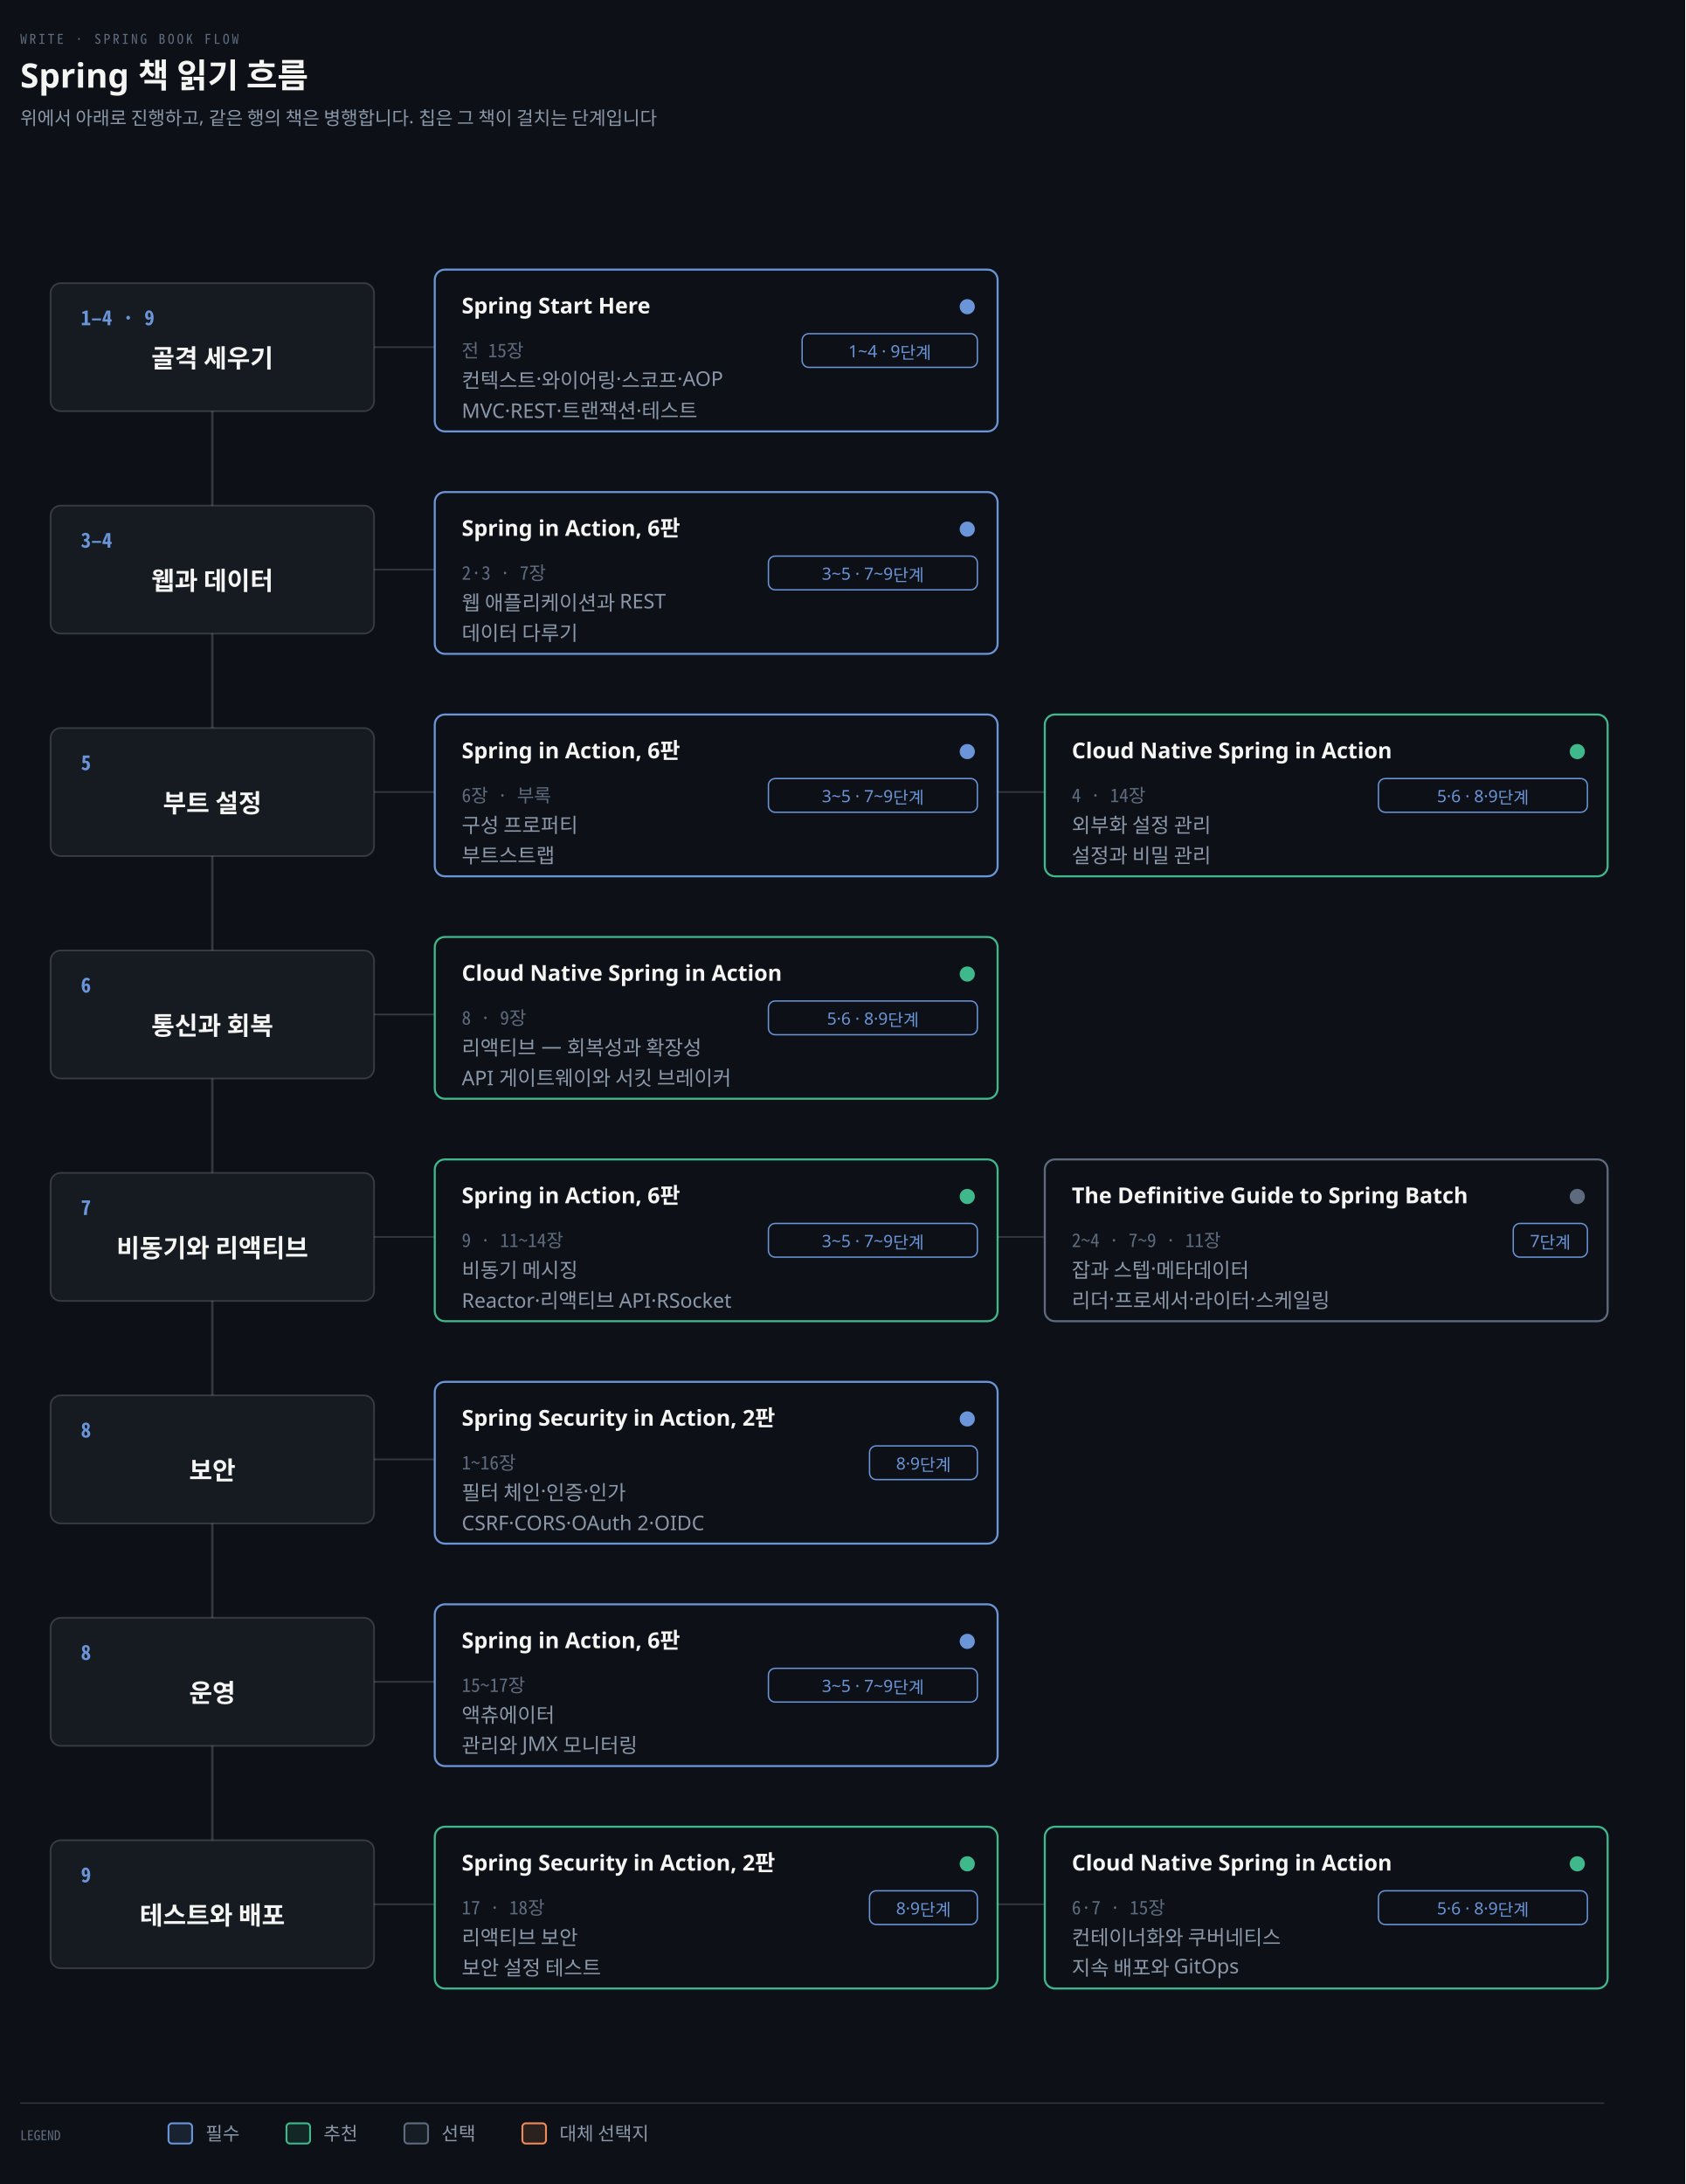
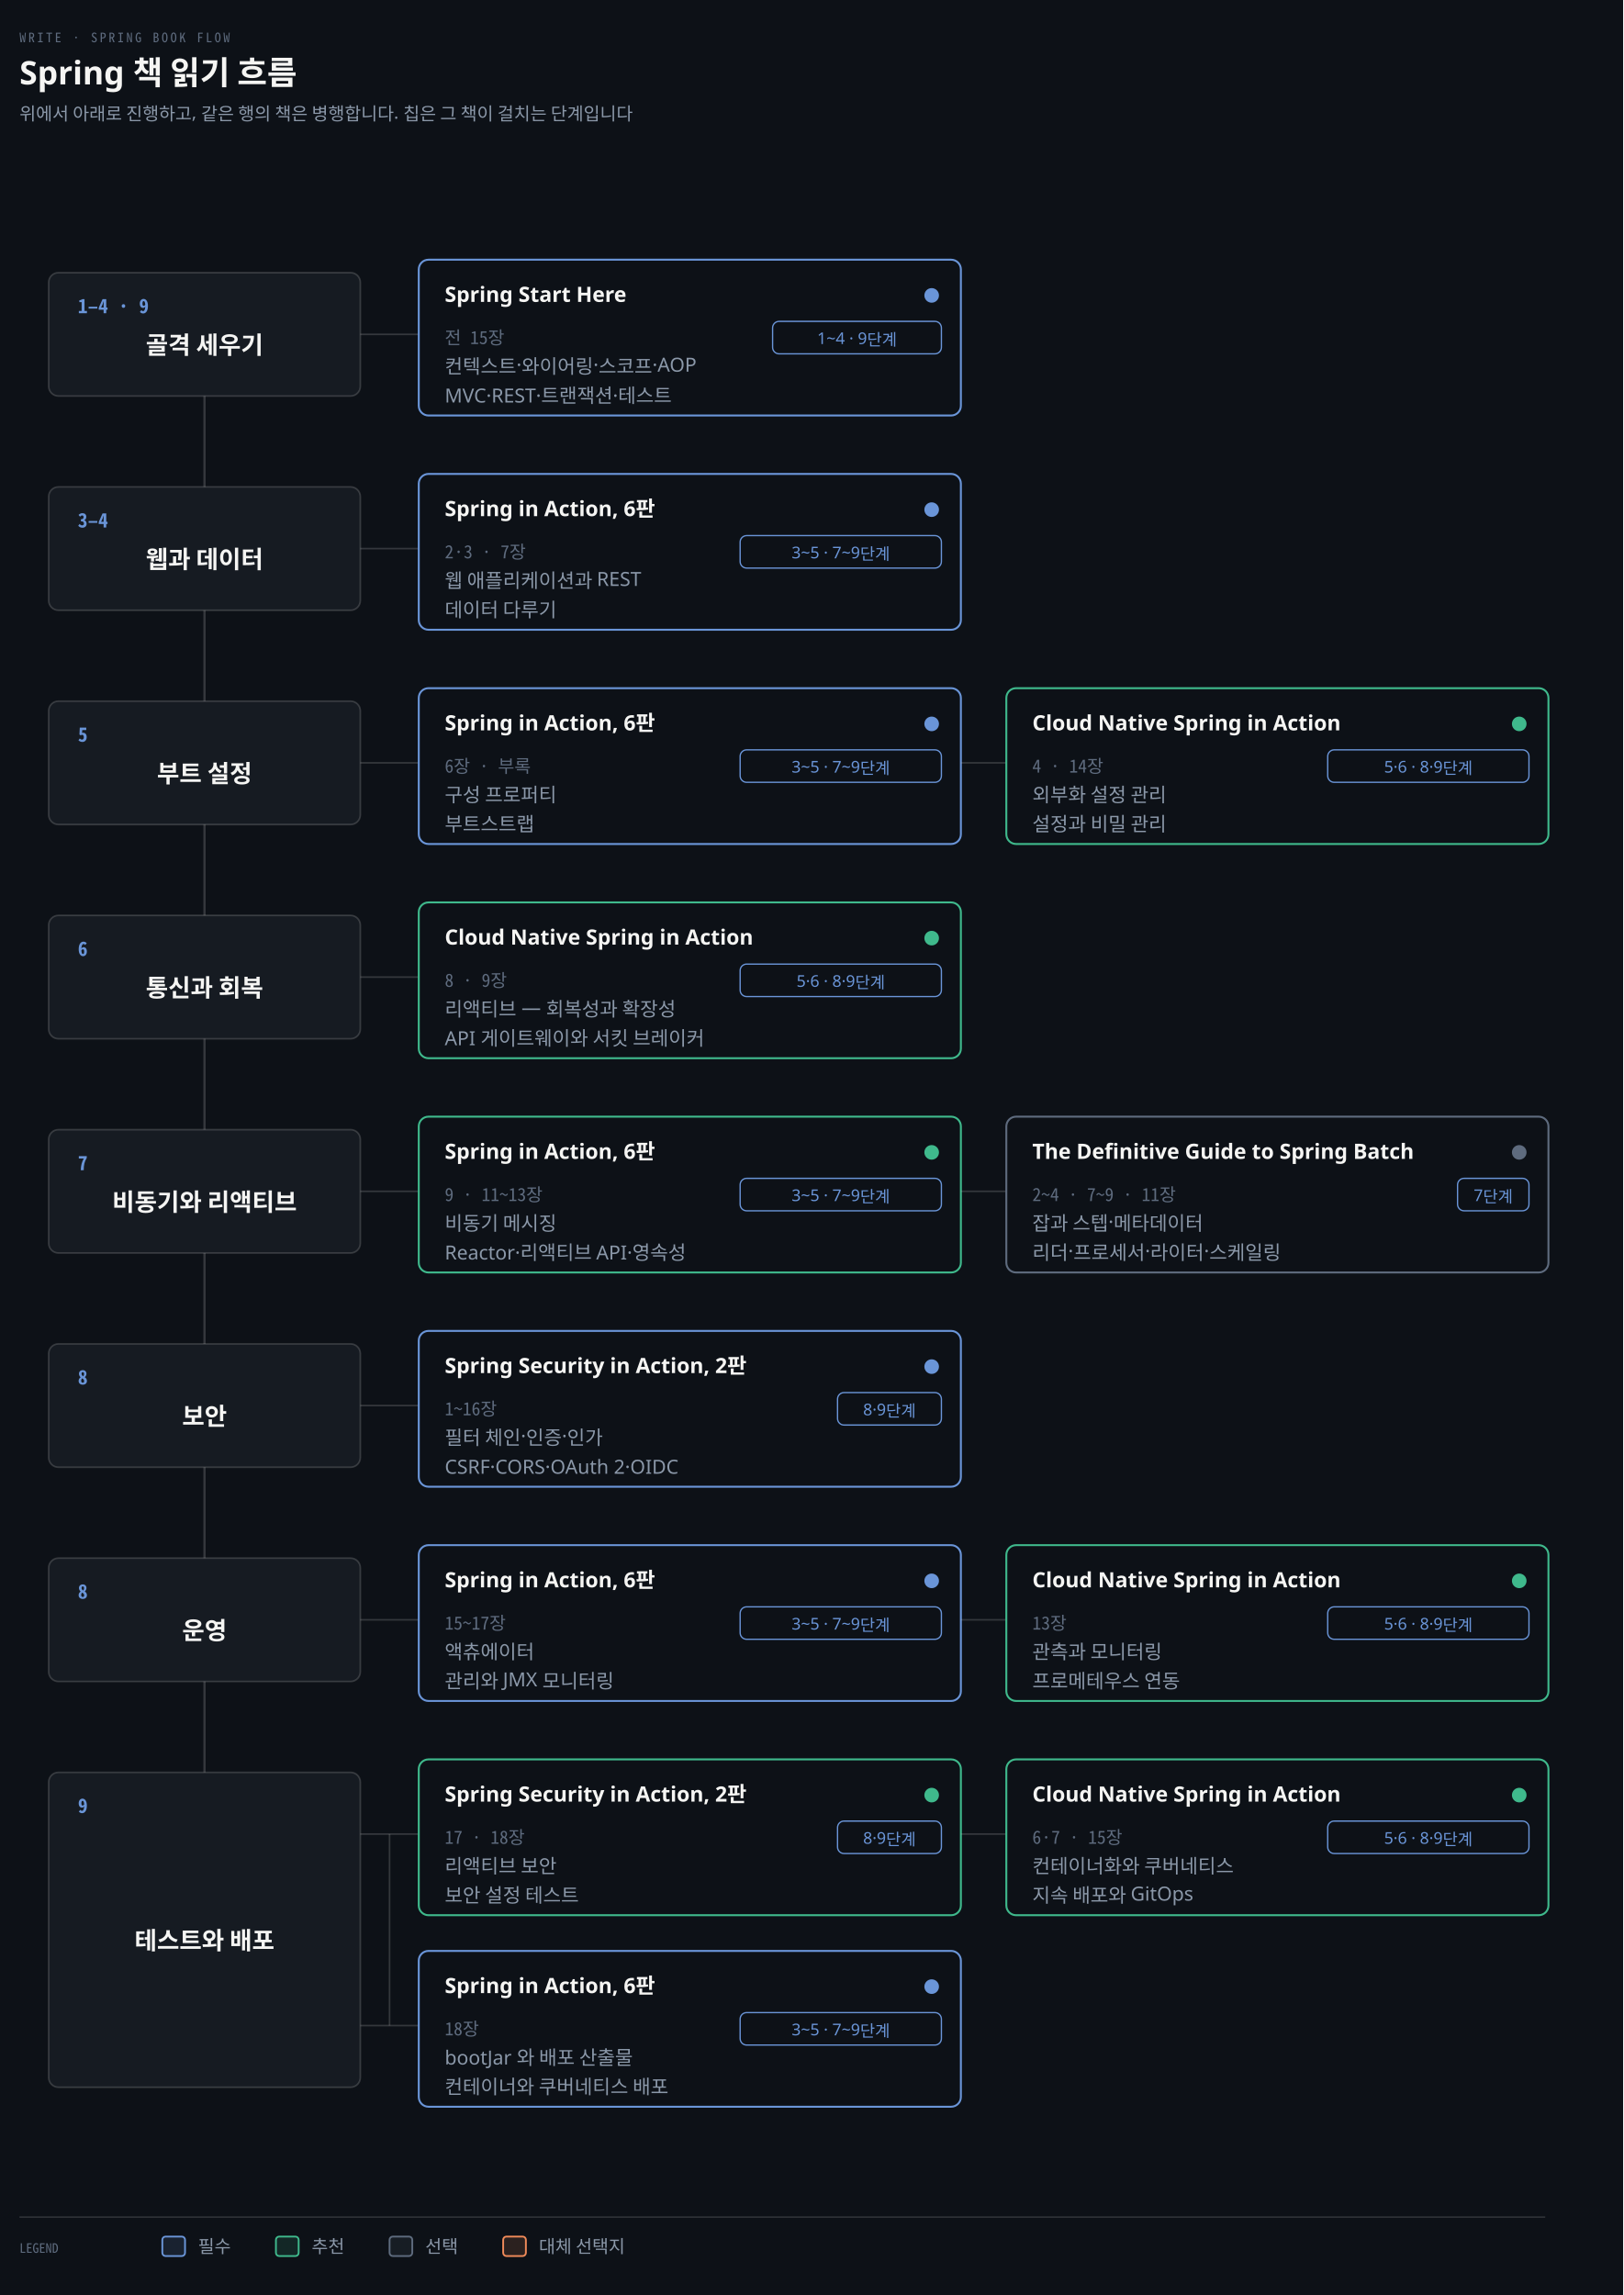
- <svg xmlns="http://www.w3.org/2000/svg" viewBox="0 0 1000 1296" width="100%" role="img" aria-labelledby="dt dd">
+ <svg xmlns="http://www.w3.org/2000/svg" viewBox="0 0 1000 1414" width="100%" role="img" aria-labelledby="dt dd">
  <defs>
    <marker id="ar" viewBox="0 0 8 8" refX="7" refY="4" markerWidth="6.5" markerHeight="6.5" orient="auto">
      <path d="M0 0 L8 4 L0 8 z" fill="#8B98A9" />
    </marker>
    <marker id="ok" viewBox="0 0 8 8" refX="7" refY="4" markerWidth="6.5" markerHeight="6.5" orient="auto">
      <path d="M0 0 L8 4 L0 8 z" fill="#3FB98C" />
    </marker>
    <marker id="warn" viewBox="0 0 8 8" refX="7" refY="4" markerWidth="6.5" markerHeight="6.5" orient="auto">
      <path d="M0 0 L8 4 L0 8 z" fill="#E3B341" />
    </marker>
    <marker id="bad" viewBox="0 0 8 8" refX="7" refY="4" markerWidth="6.5" markerHeight="6.5" orient="auto">
      <path d="M0 0 L8 4 L0 8 z" fill="#F0616D" />
    </marker>
    <marker id="info" viewBox="0 0 8 8" refX="7" refY="4" markerWidth="6.5" markerHeight="6.5" orient="auto">
      <path d="M0 0 L8 4 L0 8 z" fill="#6A95D8" />
    </marker>
    <marker id="acc" viewBox="0 0 8 8" refX="7" refY="4" markerWidth="6.5" markerHeight="6.5" orient="auto">
      <path d="M0 0 L8 4 L0 8 z" fill="#F08A59" />
    </marker>
    <marker id="soft" viewBox="0 0 8 8" refX="7" refY="4" markerWidth="6.5" markerHeight="6.5" orient="auto">
      <path d="M0 0 L8 4 L0 8 z" fill="#5E6B7E" />
    </marker>
  </defs>
-   <rect width="1000" height="1296" fill="#0D1117" />
+   <rect width="1000" height="1414" fill="#0D1117" />
  <text x="12" y="26" font-family="'Geist Mono','Noto Sans Mono CJK KR',monospace" font-size="8" letter-spacing="0.18em" fill="#5E6B7E">WRITE · SPRING BOOK FLOW</text>
  <text x="12" y="52" font-family="'Geist','Apple SD Gothic Neo','Noto Sans KR','Malgun Gothic',sans-serif" font-size="20" font-weight="600" fill="#F5F5F3">Spring 책 읽기 흐름</text>
  <text x="12" y="74" font-family="'Geist','Apple SD Gothic Neo','Noto Sans KR','Malgun Gothic',sans-serif" font-size="11" fill="#8B98A9">위에서 아래로 진행하고, 같은 행의 책은 병행합니다. 칩은 그 책이 걸치는 단계입니다</text>
  <line x1="126" y1="206" x2="126" y2="1130" stroke="rgba(191,192,192,0.22)" stroke-width="1.4" />
  <rect x="30" y="168" width="192" height="76" rx="6" fill="#161B22" stroke="rgba(191,192,192,0.22)" stroke-width="1.0" />
  <text x="48" y="193" text-anchor="start" font-family="'Geist Mono','Noto Sans Mono CJK KR',monospace" font-size="12" font-weight="600" fill="#6A95D8">1–4 · 9</text>
  <text x="126" y="218.0" text-anchor="middle" font-family="'Geist','Apple SD Gothic Neo','Noto Sans KR','Malgun Gothic',sans-serif" font-size="15" font-weight="600" fill="#F5F5F3">골격 세우기</text>
  <line x1="222" y1="206" x2="258" y2="206" stroke="rgba(191,192,192,0.22)" stroke-width="1.0" />
  <rect x="258" y="160" width="334" height="96" rx="6" fill="#0D1117" stroke="#6A95D8" stroke-width="1.2" />
  <text x="274" y="186" text-anchor="start" font-family="'Geist','Apple SD Gothic Neo','Noto Sans KR','Malgun Gothic',sans-serif" font-size="13" font-weight="600" fill="#F5F5F3">Spring Start Here</text>
  <circle cx="574" cy="182" r="4.5" fill="#6A95D8" />
  <rect x="476.0" y="198" width="104.0" height="20" rx="4" fill="#0D1117" stroke="#6A95D8" stroke-width="0.8" />
  <text x="528.0" y="212" text-anchor="middle" font-family="'Geist','Apple SD Gothic Neo','Noto Sans KR','Malgun Gothic',sans-serif" font-size="10" font-weight="400" fill="#6A95D8">1~4 · 9단계</text>
  <text x="274" y="212" text-anchor="start" font-family="'Geist Mono','Noto Sans Mono CJK KR',monospace" font-size="11" font-weight="400" fill="#5E6B7E">전 15장</text>
  <text x="274" y="230" text-anchor="start" font-family="'Geist','Apple SD Gothic Neo','Noto Sans KR','Malgun Gothic',sans-serif" font-size="12" font-weight="400" fill="#8B98A9">컨텍스트·와이어링·스코프·AOP</text>
  <text x="274" y="248" text-anchor="start" font-family="'Geist','Apple SD Gothic Neo','Noto Sans KR','Malgun Gothic',sans-serif" font-size="12" font-weight="400" fill="#8B98A9">MVC·REST·트랜잭션·테스트</text>
  <rect x="30" y="300" width="192" height="76" rx="6" fill="#161B22" stroke="rgba(191,192,192,0.22)" stroke-width="1.0" />
  <text x="48" y="325" text-anchor="start" font-family="'Geist Mono','Noto Sans Mono CJK KR',monospace" font-size="12" font-weight="600" fill="#6A95D8">3–4</text>
  <text x="126" y="350.0" text-anchor="middle" font-family="'Geist','Apple SD Gothic Neo','Noto Sans KR','Malgun Gothic',sans-serif" font-size="15" font-weight="600" fill="#F5F5F3">웹과 데이터</text>
  <line x1="222" y1="338" x2="258" y2="338" stroke="rgba(191,192,192,0.22)" stroke-width="1.0" />
  <rect x="258" y="292" width="334" height="96" rx="6" fill="#0D1117" stroke="#6A95D8" stroke-width="1.2" />
  <text x="274" y="318" text-anchor="start" font-family="'Geist','Apple SD Gothic Neo','Noto Sans KR','Malgun Gothic',sans-serif" font-size="13" font-weight="600" fill="#F5F5F3">Spring in Action, 6판</text>
  <circle cx="574" cy="314" r="4.5" fill="#6A95D8" />
  <rect x="456.0" y="330" width="124.0" height="20" rx="4" fill="#0D1117" stroke="#6A95D8" stroke-width="0.8" />
  <text x="518.0" y="344" text-anchor="middle" font-family="'Geist','Apple SD Gothic Neo','Noto Sans KR','Malgun Gothic',sans-serif" font-size="10" font-weight="400" fill="#6A95D8">3~5 · 7~9단계</text>
  <text x="274" y="344" text-anchor="start" font-family="'Geist Mono','Noto Sans Mono CJK KR',monospace" font-size="11" font-weight="400" fill="#5E6B7E">2·3 · 7장</text>
  <text x="274" y="362" text-anchor="start" font-family="'Geist','Apple SD Gothic Neo','Noto Sans KR','Malgun Gothic',sans-serif" font-size="12" font-weight="400" fill="#8B98A9">웹 애플리케이션과 REST</text>
  <text x="274" y="380" text-anchor="start" font-family="'Geist','Apple SD Gothic Neo','Noto Sans KR','Malgun Gothic',sans-serif" font-size="12" font-weight="400" fill="#8B98A9">데이터 다루기</text>
  <rect x="30" y="432" width="192" height="76" rx="6" fill="#161B22" stroke="rgba(191,192,192,0.22)" stroke-width="1.0" />
  <text x="48" y="457" text-anchor="start" font-family="'Geist Mono','Noto Sans Mono CJK KR',monospace" font-size="12" font-weight="600" fill="#6A95D8">5</text>
  <text x="126" y="482.0" text-anchor="middle" font-family="'Geist','Apple SD Gothic Neo','Noto Sans KR','Malgun Gothic',sans-serif" font-size="15" font-weight="600" fill="#F5F5F3">부트 설정</text>
  <line x1="222" y1="470" x2="258" y2="470" stroke="rgba(191,192,192,0.22)" stroke-width="1.0" />
  <rect x="258" y="424" width="334" height="96" rx="6" fill="#0D1117" stroke="#6A95D8" stroke-width="1.2" />
  <text x="274" y="450" text-anchor="start" font-family="'Geist','Apple SD Gothic Neo','Noto Sans KR','Malgun Gothic',sans-serif" font-size="13" font-weight="600" fill="#F5F5F3">Spring in Action, 6판</text>
  <circle cx="574" cy="446" r="4.5" fill="#6A95D8" />
  <rect x="456.0" y="462" width="124.0" height="20" rx="4" fill="#0D1117" stroke="#6A95D8" stroke-width="0.8" />
  <text x="518.0" y="476" text-anchor="middle" font-family="'Geist','Apple SD Gothic Neo','Noto Sans KR','Malgun Gothic',sans-serif" font-size="10" font-weight="400" fill="#6A95D8">3~5 · 7~9단계</text>
  <text x="274" y="476" text-anchor="start" font-family="'Geist Mono','Noto Sans Mono CJK KR',monospace" font-size="11" font-weight="400" fill="#5E6B7E">6장 · 부록</text>
  <text x="274" y="494" text-anchor="start" font-family="'Geist','Apple SD Gothic Neo','Noto Sans KR','Malgun Gothic',sans-serif" font-size="12" font-weight="400" fill="#8B98A9">구성 프로퍼티</text>
  <text x="274" y="512" text-anchor="start" font-family="'Geist','Apple SD Gothic Neo','Noto Sans KR','Malgun Gothic',sans-serif" font-size="12" font-weight="400" fill="#8B98A9">부트스트랩</text>
  <line x1="592" y1="470" x2="620" y2="470" stroke="rgba(191,192,192,0.22)" stroke-width="1.0" />
  <rect x="620" y="424" width="334" height="96" rx="6" fill="#0D1117" stroke="#3FB98C" stroke-width="1.2" />
  <text x="636" y="450" text-anchor="start" font-family="'Geist','Apple SD Gothic Neo','Noto Sans KR','Malgun Gothic',sans-serif" font-size="13" font-weight="600" fill="#F5F5F3">Cloud Native Spring in Action</text>
  <circle cx="936" cy="446" r="4.5" fill="#3FB98C" />
  <rect x="818.0" y="462" width="124.0" height="20" rx="4" fill="#0D1117" stroke="#6A95D8" stroke-width="0.8" />
  <text x="880.0" y="476" text-anchor="middle" font-family="'Geist','Apple SD Gothic Neo','Noto Sans KR','Malgun Gothic',sans-serif" font-size="10" font-weight="400" fill="#6A95D8">5·6 · 8·9단계</text>
  <text x="636" y="476" text-anchor="start" font-family="'Geist Mono','Noto Sans Mono CJK KR',monospace" font-size="11" font-weight="400" fill="#5E6B7E">4 · 14장</text>
  <text x="636" y="494" text-anchor="start" font-family="'Geist','Apple SD Gothic Neo','Noto Sans KR','Malgun Gothic',sans-serif" font-size="12" font-weight="400" fill="#8B98A9">외부화 설정 관리</text>
  <text x="636" y="512" text-anchor="start" font-family="'Geist','Apple SD Gothic Neo','Noto Sans KR','Malgun Gothic',sans-serif" font-size="12" font-weight="400" fill="#8B98A9">설정과 비밀 관리</text>
  <rect x="30" y="564" width="192" height="76" rx="6" fill="#161B22" stroke="rgba(191,192,192,0.22)" stroke-width="1.0" />
  <text x="48" y="589" text-anchor="start" font-family="'Geist Mono','Noto Sans Mono CJK KR',monospace" font-size="12" font-weight="600" fill="#6A95D8">6</text>
  <text x="126" y="614.0" text-anchor="middle" font-family="'Geist','Apple SD Gothic Neo','Noto Sans KR','Malgun Gothic',sans-serif" font-size="15" font-weight="600" fill="#F5F5F3">통신과 회복</text>
  <line x1="222" y1="602" x2="258" y2="602" stroke="rgba(191,192,192,0.22)" stroke-width="1.0" />
  <rect x="258" y="556" width="334" height="96" rx="6" fill="#0D1117" stroke="#3FB98C" stroke-width="1.2" />
  <text x="274" y="582" text-anchor="start" font-family="'Geist','Apple SD Gothic Neo','Noto Sans KR','Malgun Gothic',sans-serif" font-size="13" font-weight="600" fill="#F5F5F3">Cloud Native Spring in Action</text>
  <circle cx="574" cy="578" r="4.5" fill="#3FB98C" />
  <rect x="456.0" y="594" width="124.0" height="20" rx="4" fill="#0D1117" stroke="#6A95D8" stroke-width="0.8" />
  <text x="518.0" y="608" text-anchor="middle" font-family="'Geist','Apple SD Gothic Neo','Noto Sans KR','Malgun Gothic',sans-serif" font-size="10" font-weight="400" fill="#6A95D8">5·6 · 8·9단계</text>
  <text x="274" y="608" text-anchor="start" font-family="'Geist Mono','Noto Sans Mono CJK KR',monospace" font-size="11" font-weight="400" fill="#5E6B7E">8 · 9장</text>
  <text x="274" y="626" text-anchor="start" font-family="'Geist','Apple SD Gothic Neo','Noto Sans KR','Malgun Gothic',sans-serif" font-size="12" font-weight="400" fill="#8B98A9">리액티브 — 회복성과 확장성</text>
  <text x="274" y="644" text-anchor="start" font-family="'Geist','Apple SD Gothic Neo','Noto Sans KR','Malgun Gothic',sans-serif" font-size="12" font-weight="400" fill="#8B98A9">API 게이트웨이와 서킷 브레이커</text>
  <rect x="30" y="696" width="192" height="76" rx="6" fill="#161B22" stroke="rgba(191,192,192,0.22)" stroke-width="1.0" />
  <text x="48" y="721" text-anchor="start" font-family="'Geist Mono','Noto Sans Mono CJK KR',monospace" font-size="12" font-weight="600" fill="#6A95D8">7</text>
  <text x="126" y="746.0" text-anchor="middle" font-family="'Geist','Apple SD Gothic Neo','Noto Sans KR','Malgun Gothic',sans-serif" font-size="15" font-weight="600" fill="#F5F5F3">비동기와 리액티브</text>
  <line x1="222" y1="734" x2="258" y2="734" stroke="rgba(191,192,192,0.22)" stroke-width="1.0" />
  <rect x="258" y="688" width="334" height="96" rx="6" fill="#0D1117" stroke="#3FB98C" stroke-width="1.2" />
  <text x="274" y="714" text-anchor="start" font-family="'Geist','Apple SD Gothic Neo','Noto Sans KR','Malgun Gothic',sans-serif" font-size="13" font-weight="600" fill="#F5F5F3">Spring in Action, 6판</text>
  <circle cx="574" cy="710" r="4.5" fill="#3FB98C" />
  <rect x="456.0" y="726" width="124.0" height="20" rx="4" fill="#0D1117" stroke="#6A95D8" stroke-width="0.8" />
  <text x="518.0" y="740" text-anchor="middle" font-family="'Geist','Apple SD Gothic Neo','Noto Sans KR','Malgun Gothic',sans-serif" font-size="10" font-weight="400" fill="#6A95D8">3~5 · 7~9단계</text>
-   <text x="274" y="740" text-anchor="start" font-family="'Geist Mono','Noto Sans Mono CJK KR',monospace" font-size="11" font-weight="400" fill="#5E6B7E">9 · 11~14장</text>
+   <text x="274" y="740" text-anchor="start" font-family="'Geist Mono','Noto Sans Mono CJK KR',monospace" font-size="11" font-weight="400" fill="#5E6B7E">9 · 11~13장</text>
  <text x="274" y="758" text-anchor="start" font-family="'Geist','Apple SD Gothic Neo','Noto Sans KR','Malgun Gothic',sans-serif" font-size="12" font-weight="400" fill="#8B98A9">비동기 메시징</text>
-   <text x="274" y="776" text-anchor="start" font-family="'Geist','Apple SD Gothic Neo','Noto Sans KR','Malgun Gothic',sans-serif" font-size="12" font-weight="400" fill="#8B98A9">Reactor·리액티브 API·RSocket</text>
+   <text x="274" y="776" text-anchor="start" font-family="'Geist','Apple SD Gothic Neo','Noto Sans KR','Malgun Gothic',sans-serif" font-size="12" font-weight="400" fill="#8B98A9">Reactor·리액티브 API·영속성</text>
  <line x1="592" y1="734" x2="620" y2="734" stroke="rgba(191,192,192,0.22)" stroke-width="1.0" />
  <rect x="620" y="688" width="334" height="96" rx="6" fill="#0D1117" stroke="#5E6B7E" stroke-width="1.2" />
  <text x="636" y="714" text-anchor="start" font-family="'Geist','Apple SD Gothic Neo','Noto Sans KR','Malgun Gothic',sans-serif" font-size="13" font-weight="600" fill="#F5F5F3">The Definitive Guide to Spring Batch</text>
  <circle cx="936" cy="710" r="4.5" fill="#5E6B7E" />
  <rect x="898.0" y="726" width="44.0" height="20" rx="4" fill="#0D1117" stroke="#6A95D8" stroke-width="0.8" />
  <text x="920.0" y="740" text-anchor="middle" font-family="'Geist','Apple SD Gothic Neo','Noto Sans KR','Malgun Gothic',sans-serif" font-size="10" font-weight="400" fill="#6A95D8">7단계</text>
  <text x="636" y="740" text-anchor="start" font-family="'Geist Mono','Noto Sans Mono CJK KR',monospace" font-size="11" font-weight="400" fill="#5E6B7E">2~4 · 7~9 · 11장</text>
  <text x="636" y="758" text-anchor="start" font-family="'Geist','Apple SD Gothic Neo','Noto Sans KR','Malgun Gothic',sans-serif" font-size="12" font-weight="400" fill="#8B98A9">잡과 스텝·메타데이터</text>
  <text x="636" y="776" text-anchor="start" font-family="'Geist','Apple SD Gothic Neo','Noto Sans KR','Malgun Gothic',sans-serif" font-size="12" font-weight="400" fill="#8B98A9">리더·프로세서·라이터·스케일링</text>
  <rect x="30" y="828" width="192" height="76" rx="6" fill="#161B22" stroke="rgba(191,192,192,0.22)" stroke-width="1.0" />
  <text x="48" y="853" text-anchor="start" font-family="'Geist Mono','Noto Sans Mono CJK KR',monospace" font-size="12" font-weight="600" fill="#6A95D8">8</text>
  <text x="126" y="878.0" text-anchor="middle" font-family="'Geist','Apple SD Gothic Neo','Noto Sans KR','Malgun Gothic',sans-serif" font-size="15" font-weight="600" fill="#F5F5F3">보안</text>
  <line x1="222" y1="866" x2="258" y2="866" stroke="rgba(191,192,192,0.22)" stroke-width="1.0" />
  <rect x="258" y="820" width="334" height="96" rx="6" fill="#0D1117" stroke="#6A95D8" stroke-width="1.2" />
  <text x="274" y="846" text-anchor="start" font-family="'Geist','Apple SD Gothic Neo','Noto Sans KR','Malgun Gothic',sans-serif" font-size="13" font-weight="600" fill="#F5F5F3">Spring Security in Action, 2판</text>
  <circle cx="574" cy="842" r="4.5" fill="#6A95D8" />
  <rect x="516.0" y="858" width="64.0" height="20" rx="4" fill="#0D1117" stroke="#6A95D8" stroke-width="0.8" />
  <text x="548.0" y="872" text-anchor="middle" font-family="'Geist','Apple SD Gothic Neo','Noto Sans KR','Malgun Gothic',sans-serif" font-size="10" font-weight="400" fill="#6A95D8">8·9단계</text>
  <text x="274" y="872" text-anchor="start" font-family="'Geist Mono','Noto Sans Mono CJK KR',monospace" font-size="11" font-weight="400" fill="#5E6B7E">1~16장</text>
  <text x="274" y="890" text-anchor="start" font-family="'Geist','Apple SD Gothic Neo','Noto Sans KR','Malgun Gothic',sans-serif" font-size="12" font-weight="400" fill="#8B98A9">필터 체인·인증·인가</text>
  <text x="274" y="908" text-anchor="start" font-family="'Geist','Apple SD Gothic Neo','Noto Sans KR','Malgun Gothic',sans-serif" font-size="12" font-weight="400" fill="#8B98A9">CSRF·CORS·OAuth 2·OIDC</text>
  <rect x="30" y="960" width="192" height="76" rx="6" fill="#161B22" stroke="rgba(191,192,192,0.22)" stroke-width="1.0" />
  <text x="48" y="985" text-anchor="start" font-family="'Geist Mono','Noto Sans Mono CJK KR',monospace" font-size="12" font-weight="600" fill="#6A95D8">8</text>
  <text x="126" y="1010.0" text-anchor="middle" font-family="'Geist','Apple SD Gothic Neo','Noto Sans KR','Malgun Gothic',sans-serif" font-size="15" font-weight="600" fill="#F5F5F3">운영</text>
  <line x1="222" y1="998" x2="258" y2="998" stroke="rgba(191,192,192,0.22)" stroke-width="1.0" />
  <rect x="258" y="952" width="334" height="96" rx="6" fill="#0D1117" stroke="#6A95D8" stroke-width="1.2" />
  <text x="274" y="978" text-anchor="start" font-family="'Geist','Apple SD Gothic Neo','Noto Sans KR','Malgun Gothic',sans-serif" font-size="13" font-weight="600" fill="#F5F5F3">Spring in Action, 6판</text>
  <circle cx="574" cy="974" r="4.5" fill="#6A95D8" />
  <rect x="456.0" y="990" width="124.0" height="20" rx="4" fill="#0D1117" stroke="#6A95D8" stroke-width="0.8" />
  <text x="518.0" y="1004" text-anchor="middle" font-family="'Geist','Apple SD Gothic Neo','Noto Sans KR','Malgun Gothic',sans-serif" font-size="10" font-weight="400" fill="#6A95D8">3~5 · 7~9단계</text>
  <text x="274" y="1004" text-anchor="start" font-family="'Geist Mono','Noto Sans Mono CJK KR',monospace" font-size="11" font-weight="400" fill="#5E6B7E">15~17장</text>
  <text x="274" y="1022" text-anchor="start" font-family="'Geist','Apple SD Gothic Neo','Noto Sans KR','Malgun Gothic',sans-serif" font-size="12" font-weight="400" fill="#8B98A9">액츄에이터</text>
  <text x="274" y="1040" text-anchor="start" font-family="'Geist','Apple SD Gothic Neo','Noto Sans KR','Malgun Gothic',sans-serif" font-size="12" font-weight="400" fill="#8B98A9">관리와 JMX 모니터링</text>
-   <rect x="30" y="1092" width="192" height="76" rx="6" fill="#161B22" stroke="rgba(191,192,192,0.22)" stroke-width="1.0" />
+   <line x1="592" y1="998" x2="620" y2="998" stroke="rgba(191,192,192,0.22)" stroke-width="1.0" />
+   <rect x="620" y="952" width="334" height="96" rx="6" fill="#0D1117" stroke="#3FB98C" stroke-width="1.2" />
+   <text x="636" y="978" text-anchor="start" font-family="'Geist','Apple SD Gothic Neo','Noto Sans KR','Malgun Gothic',sans-serif" font-size="13" font-weight="600" fill="#F5F5F3">Cloud Native Spring in Action</text>
+   <circle cx="936" cy="974" r="4.5" fill="#3FB98C" />
+   <rect x="818.0" y="990" width="124.0" height="20" rx="4" fill="#0D1117" stroke="#6A95D8" stroke-width="0.8" />
+   <text x="880.0" y="1004" text-anchor="middle" font-family="'Geist','Apple SD Gothic Neo','Noto Sans KR','Malgun Gothic',sans-serif" font-size="10" font-weight="400" fill="#6A95D8">5·6 · 8·9단계</text>
+   <text x="636" y="1004" text-anchor="start" font-family="'Geist Mono','Noto Sans Mono CJK KR',monospace" font-size="11" font-weight="400" fill="#5E6B7E">13장</text>
+   <text x="636" y="1022" text-anchor="start" font-family="'Geist','Apple SD Gothic Neo','Noto Sans KR','Malgun Gothic',sans-serif" font-size="12" font-weight="400" fill="#8B98A9">관측과 모니터링</text>
+   <text x="636" y="1040" text-anchor="start" font-family="'Geist','Apple SD Gothic Neo','Noto Sans KR','Malgun Gothic',sans-serif" font-size="12" font-weight="400" fill="#8B98A9">프로메테우스 연동</text>
+   <rect x="30" y="1092" width="192" height="194" rx="6" fill="#161B22" stroke="rgba(191,192,192,0.22)" stroke-width="1.0" />
  <text x="48" y="1117" text-anchor="start" font-family="'Geist Mono','Noto Sans Mono CJK KR',monospace" font-size="12" font-weight="600" fill="#6A95D8">9</text>
-   <text x="126" y="1142.0" text-anchor="middle" font-family="'Geist','Apple SD Gothic Neo','Noto Sans KR','Malgun Gothic',sans-serif" font-size="15" font-weight="600" fill="#F5F5F3">테스트와 배포</text>
+   <text x="126" y="1201.0" text-anchor="middle" font-family="'Geist','Apple SD Gothic Neo','Noto Sans KR','Malgun Gothic',sans-serif" font-size="15" font-weight="600" fill="#F5F5F3">테스트와 배포</text>
+   <line x1="240" y1="1130" x2="240" y2="1248" stroke="rgba(191,192,192,0.22)" stroke-width="1.0" />
  <line x1="222" y1="1130" x2="258" y2="1130" stroke="rgba(191,192,192,0.22)" stroke-width="1.0" />
  <rect x="258" y="1084" width="334" height="96" rx="6" fill="#0D1117" stroke="#3FB98C" stroke-width="1.2" />
  <text x="274" y="1110" text-anchor="start" font-family="'Geist','Apple SD Gothic Neo','Noto Sans KR','Malgun Gothic',sans-serif" font-size="13" font-weight="600" fill="#F5F5F3">Spring Security in Action, 2판</text>
  <circle cx="574" cy="1106" r="4.5" fill="#3FB98C" />
  <rect x="516.0" y="1122" width="64.0" height="20" rx="4" fill="#0D1117" stroke="#6A95D8" stroke-width="0.8" />
  <text x="548.0" y="1136" text-anchor="middle" font-family="'Geist','Apple SD Gothic Neo','Noto Sans KR','Malgun Gothic',sans-serif" font-size="10" font-weight="400" fill="#6A95D8">8·9단계</text>
  <text x="274" y="1136" text-anchor="start" font-family="'Geist Mono','Noto Sans Mono CJK KR',monospace" font-size="11" font-weight="400" fill="#5E6B7E">17 · 18장</text>
  <text x="274" y="1154" text-anchor="start" font-family="'Geist','Apple SD Gothic Neo','Noto Sans KR','Malgun Gothic',sans-serif" font-size="12" font-weight="400" fill="#8B98A9">리액티브 보안</text>
  <text x="274" y="1172" text-anchor="start" font-family="'Geist','Apple SD Gothic Neo','Noto Sans KR','Malgun Gothic',sans-serif" font-size="12" font-weight="400" fill="#8B98A9">보안 설정 테스트</text>
  <line x1="592" y1="1130" x2="620" y2="1130" stroke="rgba(191,192,192,0.22)" stroke-width="1.0" />
  <rect x="620" y="1084" width="334" height="96" rx="6" fill="#0D1117" stroke="#3FB98C" stroke-width="1.2" />
  <text x="636" y="1110" text-anchor="start" font-family="'Geist','Apple SD Gothic Neo','Noto Sans KR','Malgun Gothic',sans-serif" font-size="13" font-weight="600" fill="#F5F5F3">Cloud Native Spring in Action</text>
  <circle cx="936" cy="1106" r="4.5" fill="#3FB98C" />
  <rect x="818.0" y="1122" width="124.0" height="20" rx="4" fill="#0D1117" stroke="#6A95D8" stroke-width="0.8" />
  <text x="880.0" y="1136" text-anchor="middle" font-family="'Geist','Apple SD Gothic Neo','Noto Sans KR','Malgun Gothic',sans-serif" font-size="10" font-weight="400" fill="#6A95D8">5·6 · 8·9단계</text>
  <text x="636" y="1136" text-anchor="start" font-family="'Geist Mono','Noto Sans Mono CJK KR',monospace" font-size="11" font-weight="400" fill="#5E6B7E">6·7 · 15장</text>
  <text x="636" y="1154" text-anchor="start" font-family="'Geist','Apple SD Gothic Neo','Noto Sans KR','Malgun Gothic',sans-serif" font-size="12" font-weight="400" fill="#8B98A9">컨테이너화와 쿠버네티스</text>
  <text x="636" y="1172" text-anchor="start" font-family="'Geist','Apple SD Gothic Neo','Noto Sans KR','Malgun Gothic',sans-serif" font-size="12" font-weight="400" fill="#8B98A9">지속 배포와 GitOps</text>
-   <line x1="12" y1="1248" x2="952" y2="1248" stroke="rgba(191,192,192,0.22)" stroke-width="0.8" />
-   <text x="12" y="1270" text-anchor="start" font-family="'Geist Mono','Noto Sans Mono CJK KR',monospace" font-size="8" font-weight="400" fill="#5E6B7E">LEGEND</text>
-   <rect x="100" y="1260" width="14" height="12" rx="2" fill="#6A95D822" stroke="#6A95D8" stroke-width="1.1" />
-   <text x="122" y="1270" text-anchor="start" font-family="'Geist','Apple SD Gothic Neo','Noto Sans KR','Malgun Gothic',sans-serif" font-size="11" font-weight="400" fill="#8B98A9">필수</text>
-   <rect x="170" y="1260" width="14" height="12" rx="2" fill="#3FB98C22" stroke="#3FB98C" stroke-width="1.1" />
-   <text x="192" y="1270" text-anchor="start" font-family="'Geist','Apple SD Gothic Neo','Noto Sans KR','Malgun Gothic',sans-serif" font-size="11" font-weight="400" fill="#8B98A9">추천</text>
-   <rect x="240" y="1260" width="14" height="12" rx="2" fill="#5E6B7E22" stroke="#5E6B7E" stroke-width="1.1" />
-   <text x="262" y="1270" text-anchor="start" font-family="'Geist','Apple SD Gothic Neo','Noto Sans KR','Malgun Gothic',sans-serif" font-size="11" font-weight="400" fill="#8B98A9">선택</text>
-   <rect x="310" y="1260" width="14" height="12" rx="2" fill="#F08A5922" stroke="#F08A59" stroke-width="1.1" />
-   <text x="332" y="1270" text-anchor="start" font-family="'Geist','Apple SD Gothic Neo','Noto Sans KR','Malgun Gothic',sans-serif" font-size="11" font-weight="400" fill="#8B98A9">대체 선택지</text>
+   <line x1="222" y1="1248" x2="258" y2="1248" stroke="rgba(191,192,192,0.22)" stroke-width="1.0" />
+   <rect x="258" y="1202" width="334" height="96" rx="6" fill="#0D1117" stroke="#6A95D8" stroke-width="1.2" />
+   <text x="274" y="1228" text-anchor="start" font-family="'Geist','Apple SD Gothic Neo','Noto Sans KR','Malgun Gothic',sans-serif" font-size="13" font-weight="600" fill="#F5F5F3">Spring in Action, 6판</text>
+   <circle cx="574" cy="1224" r="4.5" fill="#6A95D8" />
+   <rect x="456.0" y="1240" width="124.0" height="20" rx="4" fill="#0D1117" stroke="#6A95D8" stroke-width="0.8" />
+   <text x="518.0" y="1254" text-anchor="middle" font-family="'Geist','Apple SD Gothic Neo','Noto Sans KR','Malgun Gothic',sans-serif" font-size="10" font-weight="400" fill="#6A95D8">3~5 · 7~9단계</text>
+   <text x="274" y="1254" text-anchor="start" font-family="'Geist Mono','Noto Sans Mono CJK KR',monospace" font-size="11" font-weight="400" fill="#5E6B7E">18장</text>
+   <text x="274" y="1272" text-anchor="start" font-family="'Geist','Apple SD Gothic Neo','Noto Sans KR','Malgun Gothic',sans-serif" font-size="12" font-weight="400" fill="#8B98A9">bootJar 와 배포 산출물</text>
+   <text x="274" y="1290" text-anchor="start" font-family="'Geist','Apple SD Gothic Neo','Noto Sans KR','Malgun Gothic',sans-serif" font-size="12" font-weight="400" fill="#8B98A9">컨테이너와 쿠버네티스 배포</text>
+   <line x1="12" y1="1366" x2="952" y2="1366" stroke="rgba(191,192,192,0.22)" stroke-width="0.8" />
+   <text x="12" y="1388" text-anchor="start" font-family="'Geist Mono','Noto Sans Mono CJK KR',monospace" font-size="8" font-weight="400" fill="#5E6B7E">LEGEND</text>
+   <rect x="100" y="1378" width="14" height="12" rx="2" fill="#6A95D822" stroke="#6A95D8" stroke-width="1.1" />
+   <text x="122" y="1388" text-anchor="start" font-family="'Geist','Apple SD Gothic Neo','Noto Sans KR','Malgun Gothic',sans-serif" font-size="11" font-weight="400" fill="#8B98A9">필수</text>
+   <rect x="170" y="1378" width="14" height="12" rx="2" fill="#3FB98C22" stroke="#3FB98C" stroke-width="1.1" />
+   <text x="192" y="1388" text-anchor="start" font-family="'Geist','Apple SD Gothic Neo','Noto Sans KR','Malgun Gothic',sans-serif" font-size="11" font-weight="400" fill="#8B98A9">추천</text>
+   <rect x="240" y="1378" width="14" height="12" rx="2" fill="#5E6B7E22" stroke="#5E6B7E" stroke-width="1.1" />
+   <text x="262" y="1388" text-anchor="start" font-family="'Geist','Apple SD Gothic Neo','Noto Sans KR','Malgun Gothic',sans-serif" font-size="11" font-weight="400" fill="#8B98A9">선택</text>
+   <rect x="310" y="1378" width="14" height="12" rx="2" fill="#F08A5922" stroke="#F08A59" stroke-width="1.1" />
+   <text x="332" y="1388" text-anchor="start" font-family="'Geist','Apple SD Gothic Neo','Noto Sans KR','Malgun Gothic',sans-serif" font-size="11" font-weight="400" fill="#8B98A9">대체 선택지</text>
</svg>
